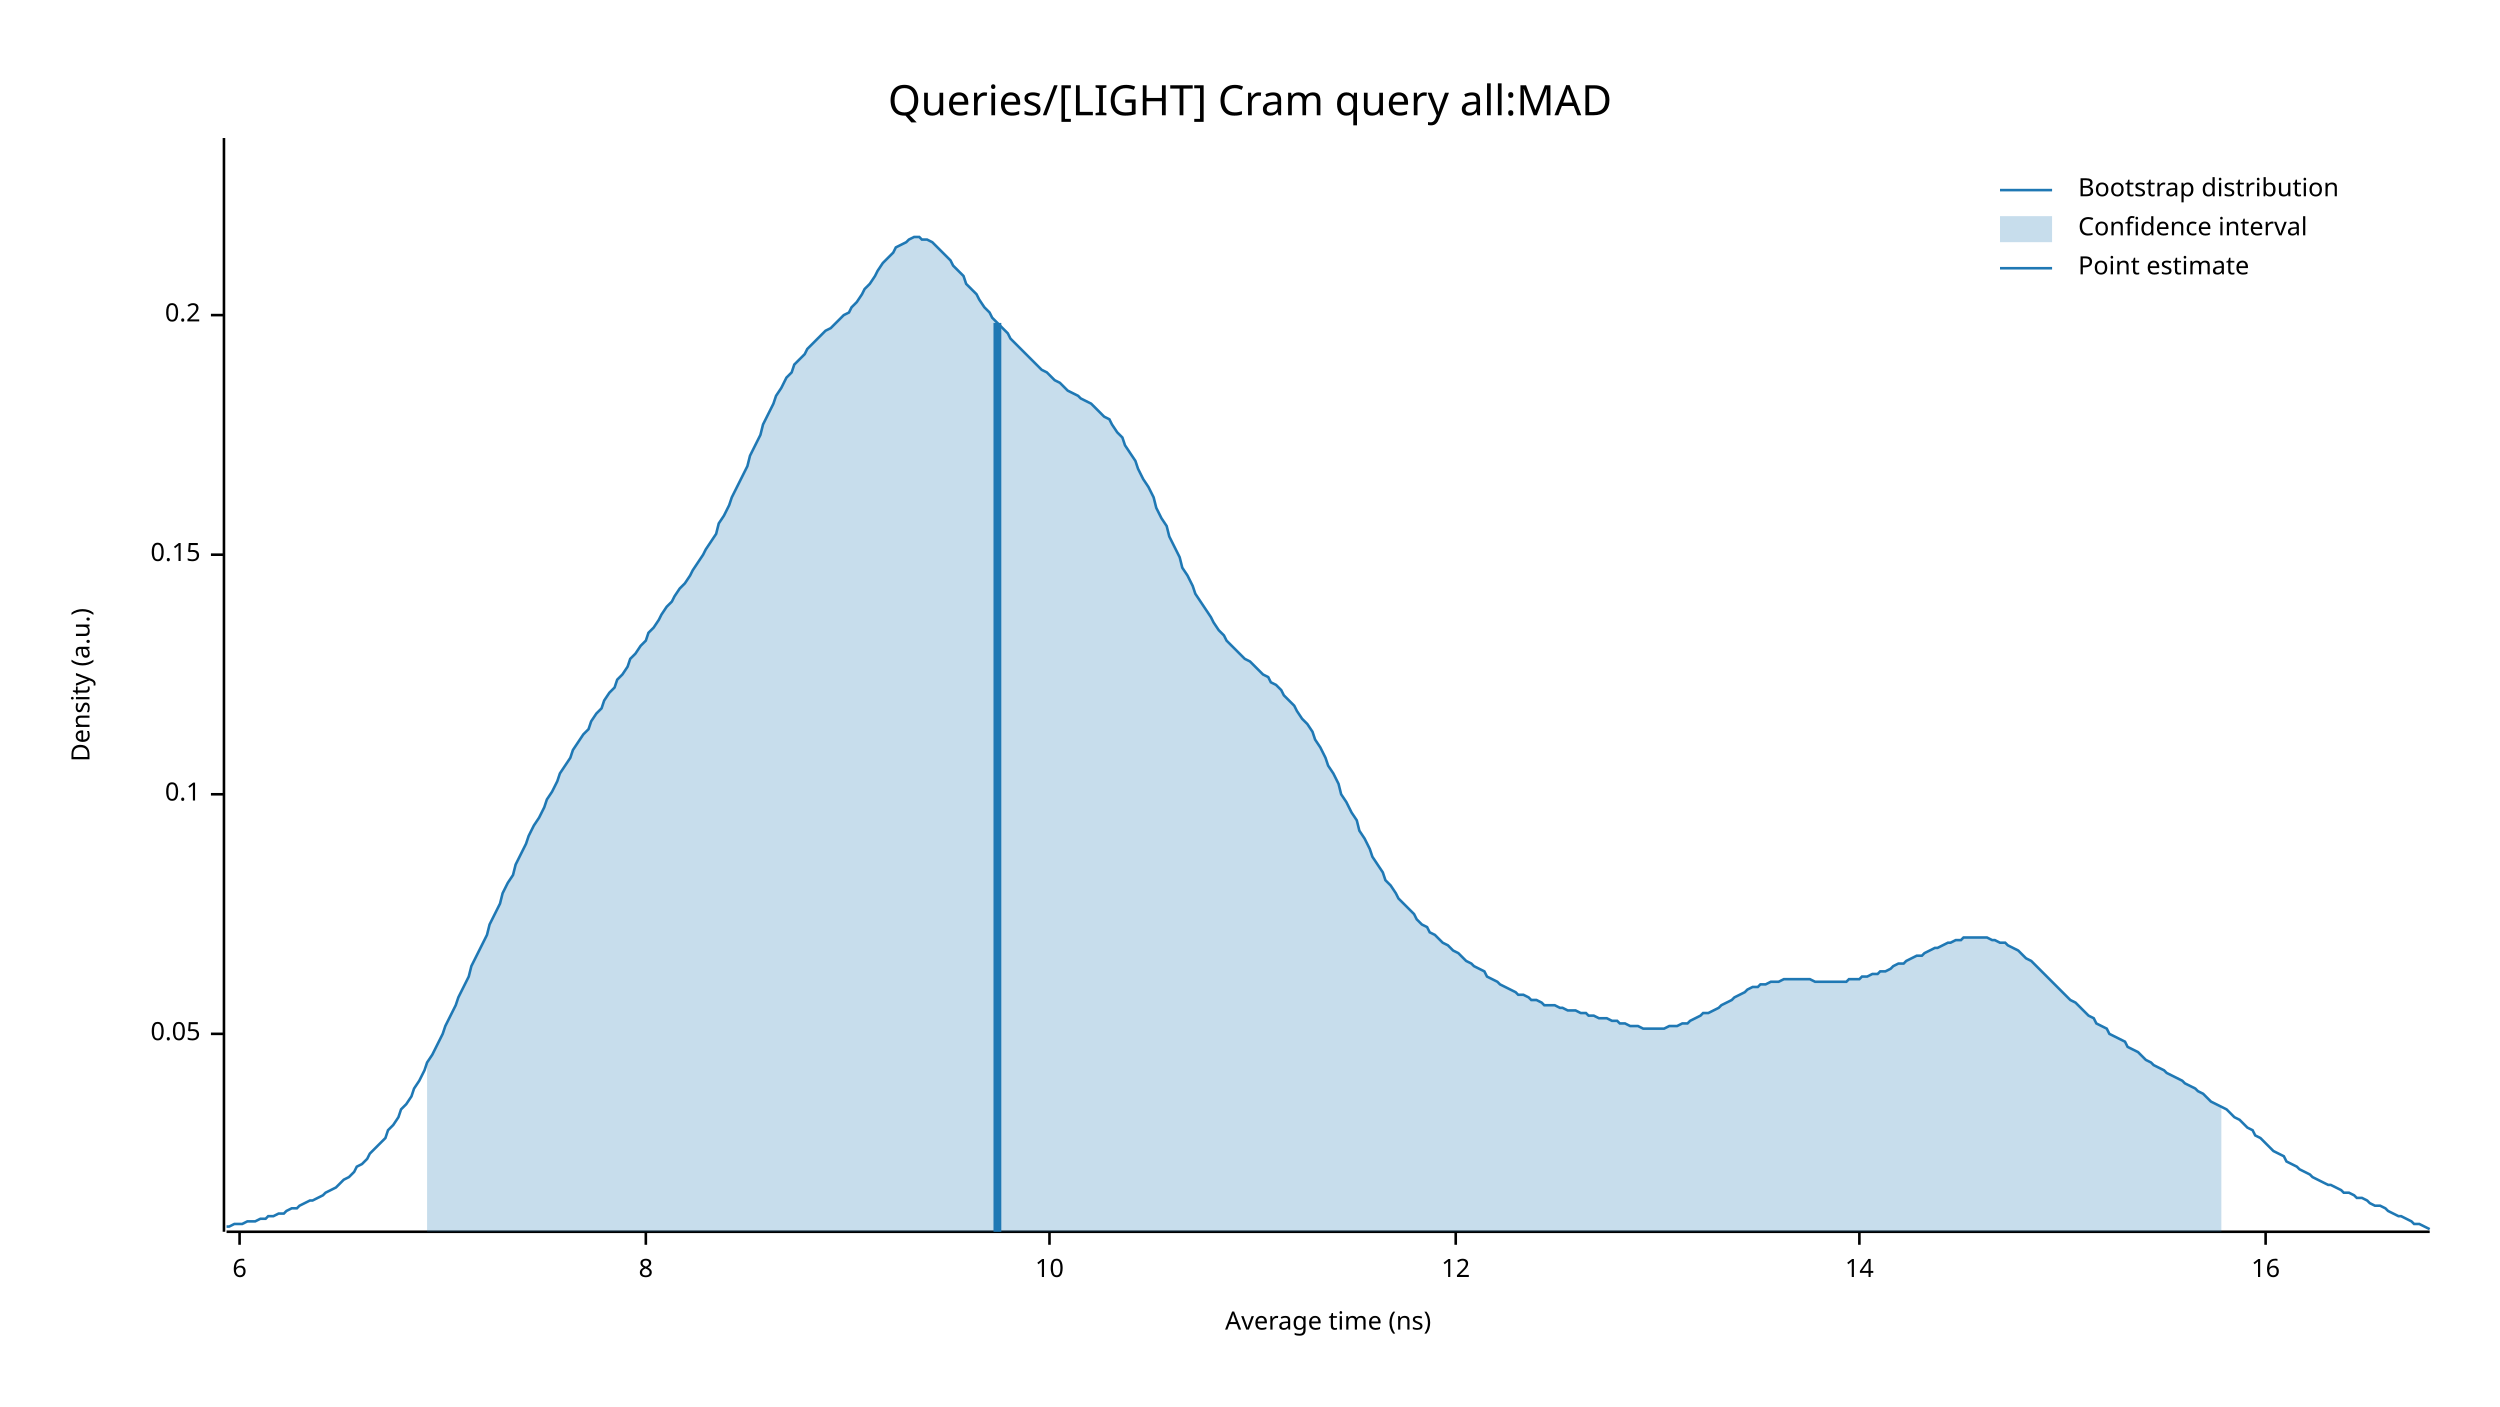
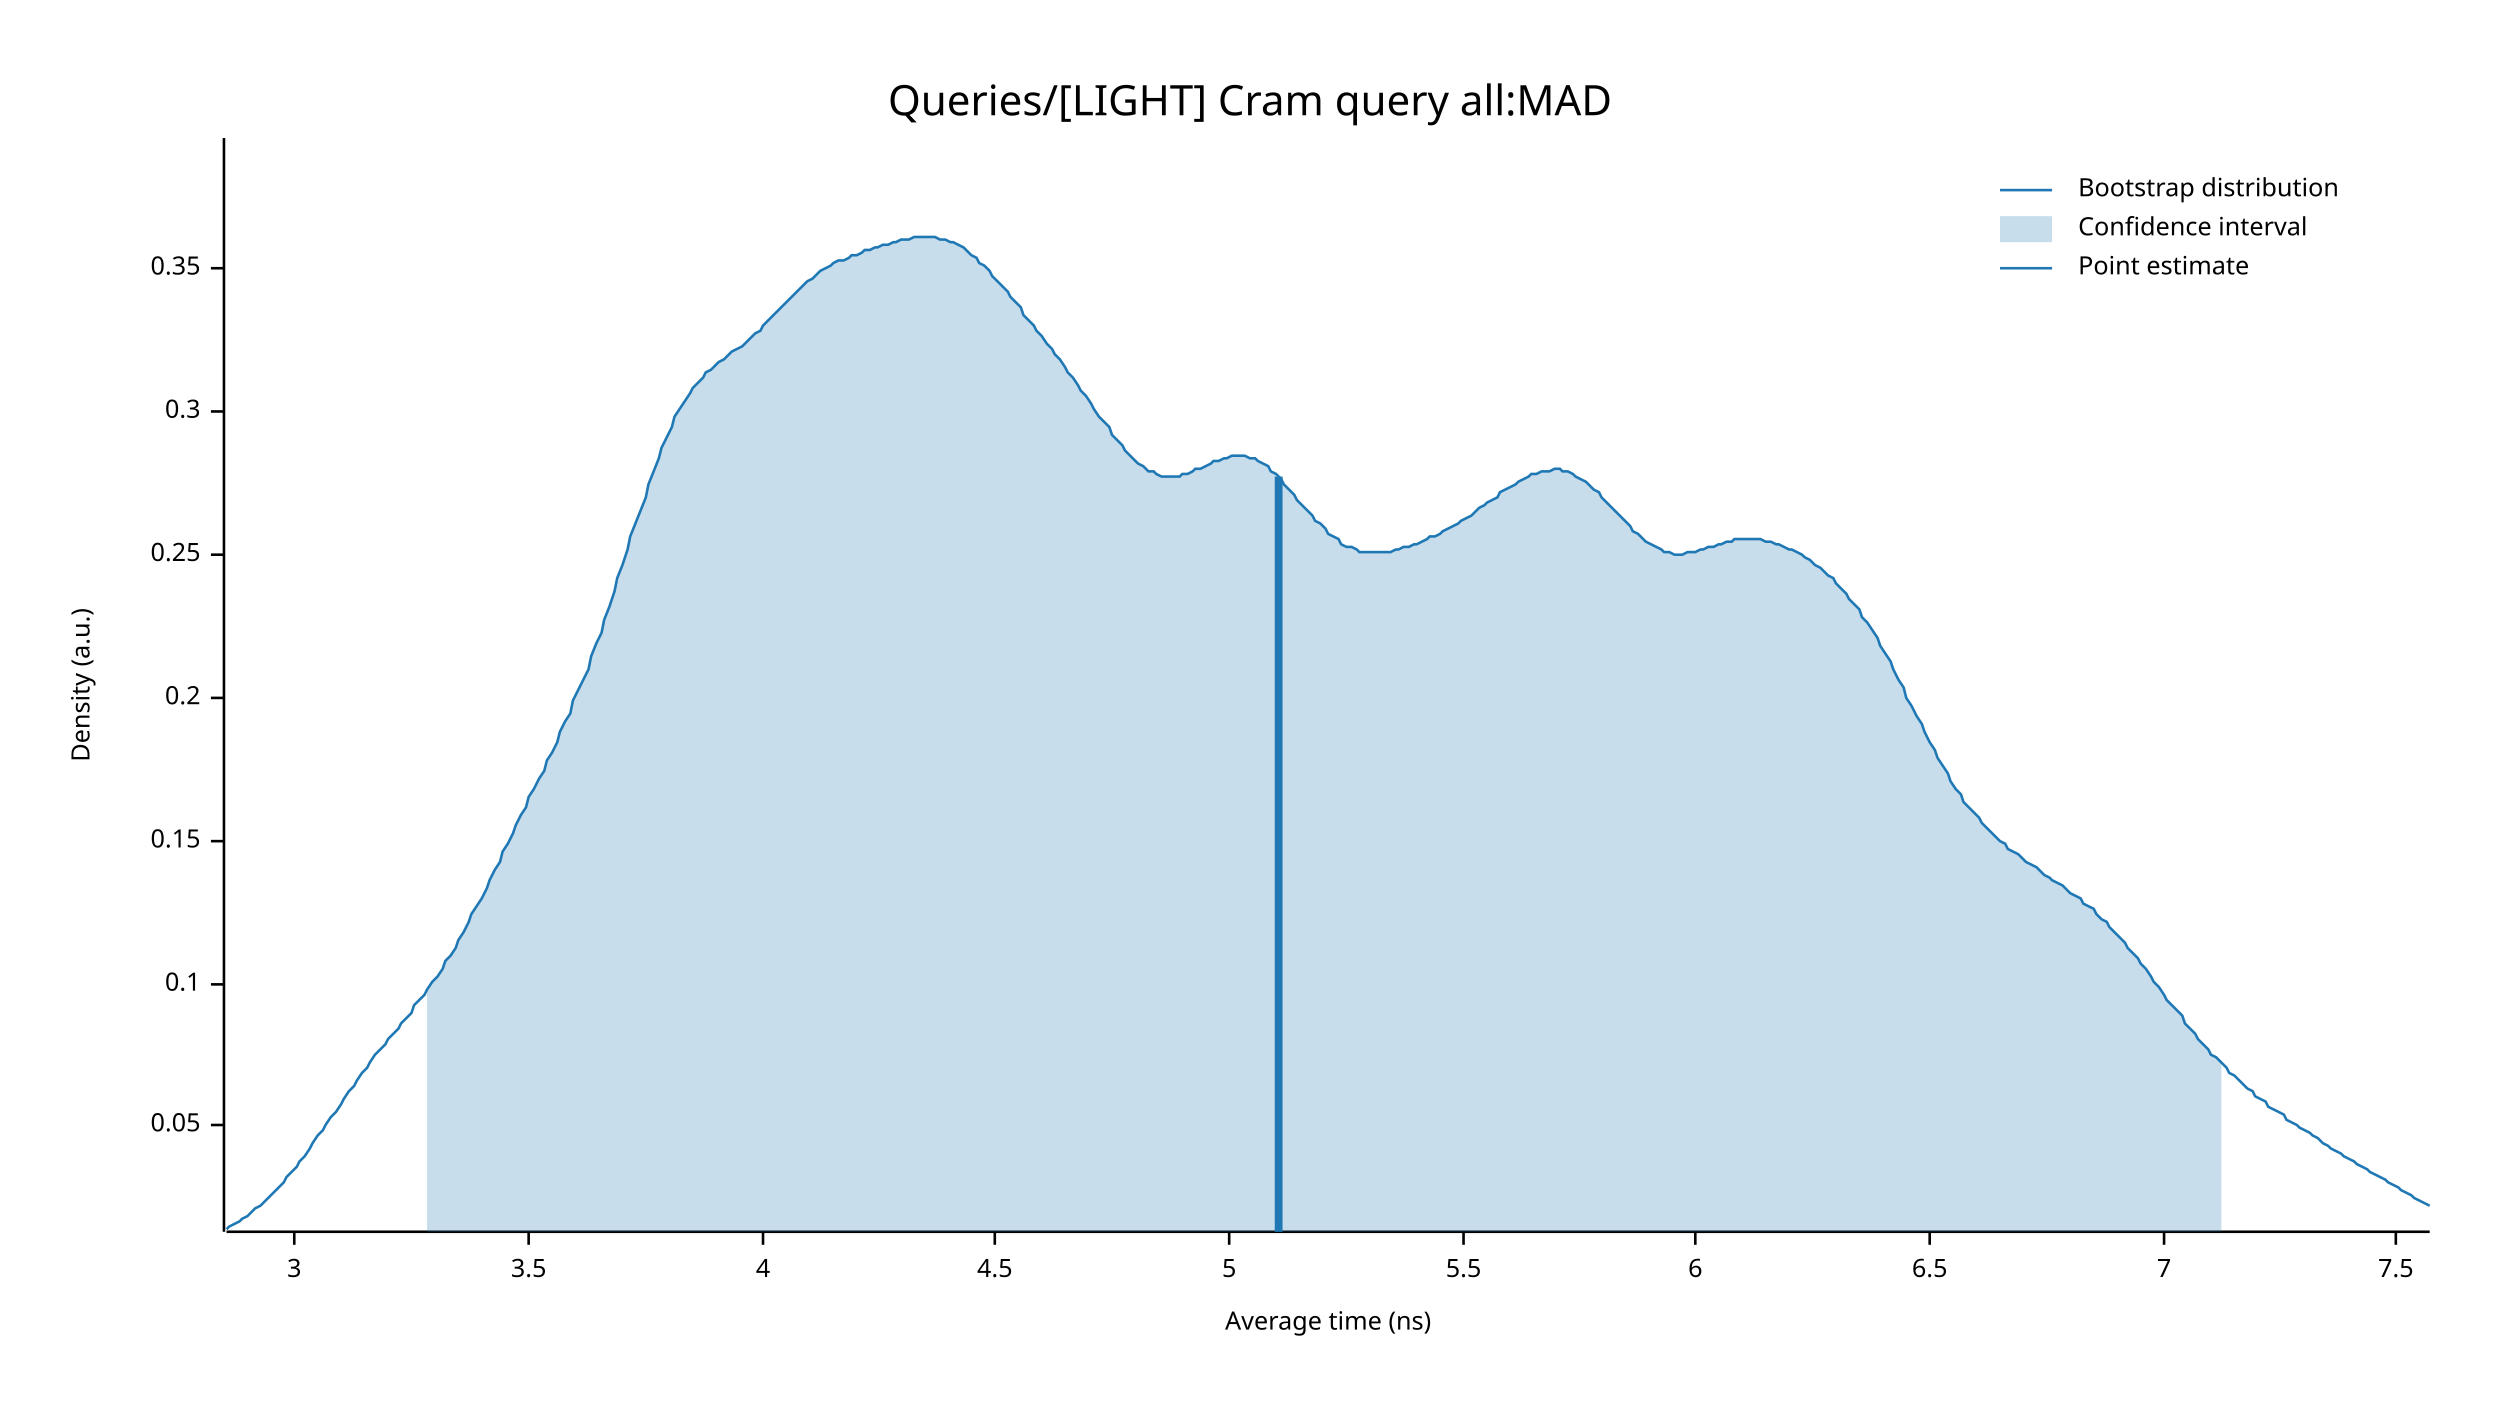
<svg xmlns="http://www.w3.org/2000/svg" width="960" height="540" viewBox="0 0 960 540">
  <text x="480" y="32" dy="0.76em" text-anchor="middle" font-family="sans-serif" font-size="16.129" opacity="1" fill="#000000">
Queries/[LIGHT] Cram query all:MAD
</text>
  <text x="27" y="263" dy="0.76em" text-anchor="middle" font-family="sans-serif" font-size="9.677" opacity="1" fill="#000000" transform="rotate(270, 27, 263)">
Density (a.u.)
</text>
  <text x="510" y="513" dy="-0.5ex" text-anchor="middle" font-family="sans-serif" font-size="9.677" opacity="1" fill="#000000">
Average time (ns)
</text>
  <polyline fill="none" opacity="1" stroke="#000000" stroke-width="1" points="86,53 86,473 " />
-   <text x="77" y="397" dy="0.5ex" text-anchor="end" font-family="sans-serif" font-size="9.677" opacity="1" fill="#000000">
+   <text x="77" y="432" dy="0.5ex" text-anchor="end" font-family="sans-serif" font-size="9.677" opacity="1" fill="#000000">
0.05
</text>
-   <polyline fill="none" opacity="1" stroke="#000000" stroke-width="1" points="81,397 86,397 " />
-   <text x="77" y="305" dy="0.5ex" text-anchor="end" font-family="sans-serif" font-size="9.677" opacity="1" fill="#000000">
+   <polyline fill="none" opacity="1" stroke="#000000" stroke-width="1" points="81,432 86,432 " />
+   <text x="77" y="378" dy="0.5ex" text-anchor="end" font-family="sans-serif" font-size="9.677" opacity="1" fill="#000000">
0.1
</text>
-   <polyline fill="none" opacity="1" stroke="#000000" stroke-width="1" points="81,305 86,305 " />
-   <text x="77" y="213" dy="0.5ex" text-anchor="end" font-family="sans-serif" font-size="9.677" opacity="1" fill="#000000">
+   <polyline fill="none" opacity="1" stroke="#000000" stroke-width="1" points="81,378 86,378 " />
+   <text x="77" y="323" dy="0.5ex" text-anchor="end" font-family="sans-serif" font-size="9.677" opacity="1" fill="#000000">
0.15
</text>
-   <polyline fill="none" opacity="1" stroke="#000000" stroke-width="1" points="81,213 86,213 " />
-   <text x="77" y="121" dy="0.5ex" text-anchor="end" font-family="sans-serif" font-size="9.677" opacity="1" fill="#000000">
+   <polyline fill="none" opacity="1" stroke="#000000" stroke-width="1" points="81,323 86,323 " />
+   <text x="77" y="268" dy="0.5ex" text-anchor="end" font-family="sans-serif" font-size="9.677" opacity="1" fill="#000000">
0.2
</text>
-   <polyline fill="none" opacity="1" stroke="#000000" stroke-width="1" points="81,121 86,121 " />
+   <polyline fill="none" opacity="1" stroke="#000000" stroke-width="1" points="81,268 86,268 " />
+   <text x="77" y="213" dy="0.5ex" text-anchor="end" font-family="sans-serif" font-size="9.677" opacity="1" fill="#000000">
+ 0.25
+ </text>
+   <polyline fill="none" opacity="1" stroke="#000000" stroke-width="1" points="81,213 86,213 " />
+   <text x="77" y="158" dy="0.5ex" text-anchor="end" font-family="sans-serif" font-size="9.677" opacity="1" fill="#000000">
+ 0.3
+ </text>
+   <polyline fill="none" opacity="1" stroke="#000000" stroke-width="1" points="81,158 86,158 " />
+   <text x="77" y="103" dy="0.5ex" text-anchor="end" font-family="sans-serif" font-size="9.677" opacity="1" fill="#000000">
+ 0.35
+ </text>
+   <polyline fill="none" opacity="1" stroke="#000000" stroke-width="1" points="81,103 86,103 " />
  <polyline fill="none" opacity="1" stroke="#000000" stroke-width="1" points="87,473 933,473 " />
-   <text x="92" y="483" dy="0.76em" text-anchor="middle" font-family="sans-serif" font-size="9.677" opacity="1" fill="#000000">
+   <text x="113" y="483" dy="0.76em" text-anchor="middle" font-family="sans-serif" font-size="9.677" opacity="1" fill="#000000">
+ 3
+ </text>
+   <polyline fill="none" opacity="1" stroke="#000000" stroke-width="1" points="113,473 113,478 " />
+   <text x="203" y="483" dy="0.76em" text-anchor="middle" font-family="sans-serif" font-size="9.677" opacity="1" fill="#000000">
+ 3.5
+ </text>
+   <polyline fill="none" opacity="1" stroke="#000000" stroke-width="1" points="203,473 203,478 " />
+   <text x="293" y="483" dy="0.76em" text-anchor="middle" font-family="sans-serif" font-size="9.677" opacity="1" fill="#000000">
+ 4
+ </text>
+   <polyline fill="none" opacity="1" stroke="#000000" stroke-width="1" points="293,473 293,478 " />
+   <text x="382" y="483" dy="0.76em" text-anchor="middle" font-family="sans-serif" font-size="9.677" opacity="1" fill="#000000">
+ 4.5
+ </text>
+   <polyline fill="none" opacity="1" stroke="#000000" stroke-width="1" points="382,473 382,478 " />
+   <text x="472" y="483" dy="0.76em" text-anchor="middle" font-family="sans-serif" font-size="9.677" opacity="1" fill="#000000">
+ 5
+ </text>
+   <polyline fill="none" opacity="1" stroke="#000000" stroke-width="1" points="472,473 472,478 " />
+   <text x="562" y="483" dy="0.76em" text-anchor="middle" font-family="sans-serif" font-size="9.677" opacity="1" fill="#000000">
+ 5.5
+ </text>
+   <polyline fill="none" opacity="1" stroke="#000000" stroke-width="1" points="562,473 562,478 " />
+   <text x="651" y="483" dy="0.76em" text-anchor="middle" font-family="sans-serif" font-size="9.677" opacity="1" fill="#000000">
6
</text>
-   <polyline fill="none" opacity="1" stroke="#000000" stroke-width="1" points="92,473 92,478 " />
-   <text x="248" y="483" dy="0.76em" text-anchor="middle" font-family="sans-serif" font-size="9.677" opacity="1" fill="#000000">
- 8
+   <polyline fill="none" opacity="1" stroke="#000000" stroke-width="1" points="651,473 651,478 " />
+   <text x="741" y="483" dy="0.76em" text-anchor="middle" font-family="sans-serif" font-size="9.677" opacity="1" fill="#000000">
+ 6.5
</text>
-   <polyline fill="none" opacity="1" stroke="#000000" stroke-width="1" points="248,473 248,478 " />
-   <text x="403" y="483" dy="0.76em" text-anchor="middle" font-family="sans-serif" font-size="9.677" opacity="1" fill="#000000">
- 10
+   <polyline fill="none" opacity="1" stroke="#000000" stroke-width="1" points="741,473 741,478 " />
+   <text x="831" y="483" dy="0.76em" text-anchor="middle" font-family="sans-serif" font-size="9.677" opacity="1" fill="#000000">
+ 7
</text>
-   <polyline fill="none" opacity="1" stroke="#000000" stroke-width="1" points="403,473 403,478 " />
-   <text x="559" y="483" dy="0.76em" text-anchor="middle" font-family="sans-serif" font-size="9.677" opacity="1" fill="#000000">
- 12
+   <polyline fill="none" opacity="1" stroke="#000000" stroke-width="1" points="831,473 831,478 " />
+   <text x="920" y="483" dy="0.76em" text-anchor="middle" font-family="sans-serif" font-size="9.677" opacity="1" fill="#000000">
+ 7.5
</text>
-   <polyline fill="none" opacity="1" stroke="#000000" stroke-width="1" points="559,473 559,478 " />
-   <text x="714" y="483" dy="0.76em" text-anchor="middle" font-family="sans-serif" font-size="9.677" opacity="1" fill="#000000">
- 14
- </text>
-   <polyline fill="none" opacity="1" stroke="#000000" stroke-width="1" points="714,473 714,478 " />
-   <text x="870" y="483" dy="0.76em" text-anchor="middle" font-family="sans-serif" font-size="9.677" opacity="1" fill="#000000">
- 16
- </text>
-   <polyline fill="none" opacity="1" stroke="#000000" stroke-width="1" points="870,473 870,478 " />
-   <polyline fill="none" opacity="1" stroke="#1F78B4" stroke-width="1" points="87,471 88,471 90,470 92,470 93,470 95,469 97,469 98,469 100,468 102,468 103,467 105,467 107,466 109,466 110,465 112,464 114,464 115,463 117,462 119,461 120,461 122,460 124,459 125,458 127,457 129,456 131,454 132,453 134,452 136,450 137,448 139,447 141,445 142,443 144,441 146,439 148,437 149,434 151,432 153,429 154,426 156,424 158,421 159,418 161,415 163,411 164,408 166,405 168,401 170,397 171,394 173,390 175,386 176,383 178,379 180,375 181,371 183,367 185,363 187,359 188,355 190,351 192,347 193,343 195,339 197,336 198,332 200,328 202,324 203,321 205,317 207,314 209,310 210,307 212,304 214,300 215,297 217,294 219,291 220,288 222,285 224,282 226,280 227,277 229,274 231,272 232,269 234,266 236,264 237,261 239,259 241,256 242,253 244,251 246,248 248,246 249,243 251,241 253,238 254,236 256,233 258,231 259,229 261,226 263,224 265,221 266,219 268,216 270,213 271,211 273,208 275,205 276,201 278,198 280,194 281,191 283,187 285,183 287,179 288,175 290,171 292,167 293,163 295,159 297,155 298,152 300,149 302,145 304,143 305,140 307,138 309,136 310,134 312,132 314,130 315,129 317,127 319,126 320,125 322,123 324,121 326,120 327,118 329,116 331,113 332,111 334,109 336,106 337,104 339,101 341,99 343,97 344,95 346,94 348,93 349,92 351,91 353,91 354,92 356,92 358,93 359,94 361,96 363,98 365,100 366,102 368,104 370,106 371,109 373,111 375,113 376,115 378,118 380,120 381,122 383,124 385,126 387,128 388,130 390,132 392,134 393,135 395,137 397,139 398,140 400,142 402,143 404,145 405,146 407,147 409,149 410,150 412,151 414,152 415,153 417,154 419,155 420,156 422,158 424,160 426,161 427,163 429,166 431,168 432,171 434,174 436,177 437,180 439,184 441,187 443,191 444,195 446,199 448,202 449,206 451,210 453,214 454,218 456,221 458,225 459,228 461,231 463,234 465,237 466,239 468,242 470,244 471,246 473,248 475,250 476,251 478,253 480,254 482,256 483,257 485,259 487,260 488,262 490,263 492,265 493,267 495,269 497,271 498,273 500,276 502,278 504,281 505,284 507,287 509,291 510,294 512,297 514,301 515,305 517,308 519,312 521,315 522,319 524,322 526,326 527,329 529,332 531,335 532,338 534,340 536,343 537,345 539,347 541,349 543,351 544,353 546,355 548,356 549,358 551,359 553,361 554,362 556,363 558,365 560,366 561,367 563,369 565,370 566,371 568,372 570,373 571,375 573,376 575,377 576,378 578,379 580,380 582,381 583,382 585,382 587,383 588,384 590,384 592,385 593,386 595,386 597,386 599,387 600,387 602,388 604,388 605,388 607,389 609,389 610,390 612,390 614,391 615,391 617,391 619,392 621,392 622,393 624,393 626,394 627,394 629,394 631,395 632,395 634,395 636,395 638,395 639,395 641,394 643,394 644,394 646,393 648,393 649,392 651,391 653,390 654,389 656,389 658,388 660,387 661,386 663,385 665,384 666,383 668,382 670,381 671,380 673,379 675,379 676,378 678,378 680,377 682,377 683,377 685,376 687,376 688,376 690,376 692,376 693,376 695,376 697,377 699,377 700,377 702,377 704,377 705,377 707,377 709,377 710,376 712,376 714,376 715,375 717,375 719,374 721,374 722,373 724,373 726,372 727,371 729,370 731,370 732,369 734,368 736,367 738,367 739,366 741,365 743,364 744,364 746,363 748,362 749,362 751,361 753,361 754,360 756,360 758,360 760,360 761,360 763,360 765,361 766,361 768,362 770,362 771,363 773,364 775,365 777,367 778,368 780,369 782,371 783,372 785,374 787,376 788,377 790,379 792,381 793,382 795,384 797,385 799,387 800,388 802,390 804,391 805,393 807,394 809,395 810,397 812,398 814,399 816,400 817,402 819,403 821,404 822,405 824,407 826,408 827,409 829,410 831,411 832,412 834,413 836,414 838,415 839,416 841,417 843,418 844,419 846,420 848,422 849,423 851,424 853,425 855,426 856,427 858,429 860,430 861,431 863,433 865,434 866,436 868,437 870,439 871,440 873,442 875,443 877,444 878,446 880,447 882,448 883,449 885,450 887,451 888,452 890,453 892,454 894,455 895,455 897,456 899,457 900,458 902,458 904,459 905,460 907,460 909,461 910,462 912,463 914,463 916,464 917,465 919,466 921,467 922,467 924,468 926,469 927,470 929,470 931,471 933,472 " />
-   <polygon opacity="0.25" fill="#1F78B4" points="164,408 166,405 168,401 170,397 171,394 173,390 175,386 176,383 178,379 180,375 181,371 183,367 185,363 187,359 188,355 190,351 192,347 193,343 195,339 197,336 198,332 200,328 202,324 203,321 205,317 207,314 209,310 210,307 212,304 214,300 215,297 217,294 219,291 220,288 222,285 224,282 226,280 227,277 229,274 231,272 232,269 234,266 236,264 237,261 239,259 241,256 242,253 244,251 246,248 248,246 249,243 251,241 253,238 254,236 256,233 258,231 259,229 261,226 263,224 265,221 266,219 268,216 270,213 271,211 273,208 275,205 276,201 278,198 280,194 281,191 283,187 285,183 287,179 288,175 290,171 292,167 293,163 295,159 297,155 298,152 300,149 302,145 304,143 305,140 307,138 309,136 310,134 312,132 314,130 315,129 317,127 319,126 320,125 322,123 324,121 326,120 327,118 329,116 331,113 332,111 334,109 336,106 337,104 339,101 341,99 343,97 344,95 346,94 348,93 349,92 351,91 353,91 354,92 356,92 358,93 359,94 361,96 363,98 365,100 366,102 368,104 370,106 371,109 373,111 375,113 376,115 378,118 380,120 381,122 383,124 385,126 387,128 388,130 390,132 392,134 393,135 395,137 397,139 398,140 400,142 402,143 404,145 405,146 407,147 409,149 410,150 412,151 414,152 415,153 417,154 419,155 420,156 422,158 424,160 426,161 427,163 429,166 431,168 432,171 434,174 436,177 437,180 439,184 441,187 443,191 444,195 446,199 448,202 449,206 451,210 453,214 454,218 456,221 458,225 459,228 461,231 463,234 465,237 466,239 468,242 470,244 471,246 473,248 475,250 476,251 478,253 480,254 482,256 483,257 485,259 487,260 488,262 490,263 492,265 493,267 495,269 497,271 498,273 500,276 502,278 504,281 505,284 507,287 509,291 510,294 512,297 514,301 515,305 517,308 519,312 521,315 522,319 524,322 526,326 527,329 529,332 531,335 532,338 534,340 536,343 537,345 539,347 541,349 543,351 544,353 546,355 548,356 549,358 551,359 553,361 554,362 556,363 558,365 560,366 561,367 563,369 565,370 566,371 568,372 570,373 571,375 573,376 575,377 576,378 578,379 580,380 582,381 583,382 585,382 587,383 588,384 590,384 592,385 593,386 595,386 597,386 599,387 600,387 602,388 604,388 605,388 607,389 609,389 610,390 612,390 614,391 615,391 617,391 619,392 621,392 622,393 624,393 626,394 627,394 629,394 631,395 632,395 634,395 636,395 638,395 639,395 641,394 643,394 644,394 646,393 648,393 649,392 651,391 653,390 654,389 656,389 658,388 660,387 661,386 663,385 665,384 666,383 668,382 670,381 671,380 673,379 675,379 676,378 678,378 680,377 682,377 683,377 685,376 687,376 688,376 690,376 692,376 693,376 695,376 697,377 699,377 700,377 702,377 704,377 705,377 707,377 709,377 710,376 712,376 714,376 715,375 717,375 719,374 721,374 722,373 724,373 726,372 727,371 729,370 731,370 732,369 734,368 736,367 738,367 739,366 741,365 743,364 744,364 746,363 748,362 749,362 751,361 753,361 754,360 756,360 758,360 760,360 761,360 763,360 765,361 766,361 768,362 770,362 771,363 773,364 775,365 777,367 778,368 780,369 782,371 783,372 785,374 787,376 788,377 790,379 792,381 793,382 795,384 797,385 799,387 800,388 802,390 804,391 805,393 807,394 809,395 810,397 812,398 814,399 816,400 817,402 819,403 821,404 822,405 824,407 826,408 827,409 829,410 831,411 832,412 834,413 836,414 838,415 839,416 841,417 843,418 844,419 846,420 848,422 849,423 851,424 853,425 853,473 164,473 " />
-   <polyline fill="none" opacity="1" stroke="#1F78B4" stroke-width="3" points="383,473 383,124 " />
+   <polyline fill="none" opacity="1" stroke="#000000" stroke-width="1" points="920,473 920,478 " />
+   <polyline fill="none" opacity="1" stroke="#1F78B4" stroke-width="1" points="87,472 88,471 90,470 92,469 93,468 95,467 97,465 98,464 100,463 102,461 103,460 105,458 107,456 109,454 110,452 112,450 114,448 115,446 117,444 119,441 120,439 122,436 124,434 125,432 127,429 129,427 131,424 132,422 134,419 136,417 137,415 139,412 141,410 142,408 144,405 146,403 148,401 149,399 151,397 153,395 154,393 156,391 158,389 159,386 161,384 163,382 164,380 166,377 168,375 170,372 171,369 173,367 175,364 176,361 178,358 180,354 181,351 183,348 185,345 187,341 188,338 190,334 192,331 193,327 195,324 197,320 198,317 200,313 202,310 203,306 205,303 207,299 209,296 210,292 212,289 214,285 215,281 217,277 219,274 220,269 222,265 224,261 226,257 227,252 229,247 231,243 232,238 234,233 236,227 237,222 239,217 241,211 242,206 244,201 246,196 248,191 249,186 251,181 253,176 254,172 256,168 258,164 259,160 261,157 263,154 265,151 266,149 268,147 270,145 271,143 273,142 275,140 276,139 278,138 280,136 281,135 283,134 285,133 287,131 288,130 290,128 292,127 293,125 295,123 297,121 298,120 300,118 302,116 304,114 305,113 307,111 309,109 310,108 312,107 314,105 315,104 317,103 319,102 320,101 322,100 324,100 326,99 327,98 329,98 331,97 332,96 334,96 336,95 337,95 339,94 341,94 343,93 344,93 346,92 348,92 349,92 351,91 353,91 354,91 356,91 358,91 359,91 361,92 363,92 365,93 366,93 368,94 370,95 371,96 373,98 375,99 376,101 378,102 380,104 381,106 383,108 385,110 387,112 388,114 390,116 392,118 393,121 395,123 397,125 398,127 400,129 402,132 404,134 405,136 407,138 409,141 410,143 412,145 414,148 415,150 417,152 419,155 420,157 422,160 424,162 426,164 427,167 429,169 431,171 432,173 434,175 436,177 437,178 439,179 441,181 443,181 444,182 446,183 448,183 449,183 451,183 453,183 454,182 456,182 458,181 459,180 461,180 463,179 465,178 466,177 468,177 470,176 471,176 473,175 475,175 476,175 478,175 480,176 482,176 483,177 485,178 487,179 488,181 490,182 492,184 493,186 495,188 497,190 498,192 500,194 502,196 504,198 505,200 507,201 509,203 510,205 512,206 514,207 515,209 517,210 519,210 521,211 522,212 524,212 526,212 527,212 529,212 531,212 532,212 534,212 536,211 537,211 539,210 541,210 543,209 544,209 546,208 548,207 549,206 551,206 553,205 554,204 556,203 558,202 560,201 561,200 563,199 565,198 566,197 568,195 570,194 571,193 573,192 575,191 576,189 578,188 580,187 582,186 583,185 585,184 587,183 588,182 590,182 592,181 593,181 595,181 597,180 599,180 600,181 602,181 604,182 605,183 607,184 609,185 610,186 612,188 614,189 615,191 617,193 619,195 621,197 622,198 624,200 626,202 627,204 629,205 631,207 632,208 634,209 636,210 638,211 639,212 641,212 643,213 644,213 646,213 648,212 649,212 651,212 653,211 654,211 656,210 658,210 660,209 661,209 663,208 665,208 666,207 668,207 670,207 671,207 673,207 675,207 676,207 678,208 680,208 682,209 683,209 685,210 687,211 688,211 690,212 692,213 693,214 695,215 697,217 699,218 700,219 702,221 704,222 705,224 707,226 709,228 710,230 712,232 714,234 715,237 717,239 719,242 721,245 722,248 724,251 726,254 727,257 729,261 731,264 732,268 734,271 736,275 738,278 739,281 741,285 743,288 744,291 746,294 748,297 749,300 751,303 753,305 754,308 756,310 758,312 760,314 761,316 763,318 765,320 766,321 768,323 770,324 771,326 773,327 775,328 777,330 778,331 780,332 782,333 783,334 785,336 787,337 788,338 790,339 792,340 793,341 795,343 797,344 799,345 800,347 802,348 804,349 805,351 807,353 809,354 810,356 812,358 814,360 816,362 817,364 819,366 821,368 822,370 824,372 826,375 827,377 829,379 831,382 832,384 834,386 836,388 838,390 839,393 841,395 843,397 844,399 846,401 848,403 849,405 851,406 853,408 855,410 856,412 858,413 860,415 861,416 863,418 865,419 866,421 868,422 870,423 871,425 873,426 875,427 877,428 878,430 880,431 882,432 883,433 885,434 887,435 888,436 890,437 892,439 894,440 895,441 897,442 899,443 900,444 902,445 904,446 905,447 907,448 909,449 910,450 912,451 914,452 916,453 917,454 919,455 921,456 922,457 924,458 926,459 927,460 929,461 931,462 933,463 " />
+   <polygon opacity="0.25" fill="#1F78B4" points="164,380 166,377 168,375 170,372 171,369 173,367 175,364 176,361 178,358 180,354 181,351 183,348 185,345 187,341 188,338 190,334 192,331 193,327 195,324 197,320 198,317 200,313 202,310 203,306 205,303 207,299 209,296 210,292 212,289 214,285 215,281 217,277 219,274 220,269 222,265 224,261 226,257 227,252 229,247 231,243 232,238 234,233 236,227 237,222 239,217 241,211 242,206 244,201 246,196 248,191 249,186 251,181 253,176 254,172 256,168 258,164 259,160 261,157 263,154 265,151 266,149 268,147 270,145 271,143 273,142 275,140 276,139 278,138 280,136 281,135 283,134 285,133 287,131 288,130 290,128 292,127 293,125 295,123 297,121 298,120 300,118 302,116 304,114 305,113 307,111 309,109 310,108 312,107 314,105 315,104 317,103 319,102 320,101 322,100 324,100 326,99 327,98 329,98 331,97 332,96 334,96 336,95 337,95 339,94 341,94 343,93 344,93 346,92 348,92 349,92 351,91 353,91 354,91 356,91 358,91 359,91 361,92 363,92 365,93 366,93 368,94 370,95 371,96 373,98 375,99 376,101 378,102 380,104 381,106 383,108 385,110 387,112 388,114 390,116 392,118 393,121 395,123 397,125 398,127 400,129 402,132 404,134 405,136 407,138 409,141 410,143 412,145 414,148 415,150 417,152 419,155 420,157 422,160 424,162 426,164 427,167 429,169 431,171 432,173 434,175 436,177 437,178 439,179 441,181 443,181 444,182 446,183 448,183 449,183 451,183 453,183 454,182 456,182 458,181 459,180 461,180 463,179 465,178 466,177 468,177 470,176 471,176 473,175 475,175 476,175 478,175 480,176 482,176 483,177 485,178 487,179 488,181 490,182 492,184 493,186 495,188 497,190 498,192 500,194 502,196 504,198 505,200 507,201 509,203 510,205 512,206 514,207 515,209 517,210 519,210 521,211 522,212 524,212 526,212 527,212 529,212 531,212 532,212 534,212 536,211 537,211 539,210 541,210 543,209 544,209 546,208 548,207 549,206 551,206 553,205 554,204 556,203 558,202 560,201 561,200 563,199 565,198 566,197 568,195 570,194 571,193 573,192 575,191 576,189 578,188 580,187 582,186 583,185 585,184 587,183 588,182 590,182 592,181 593,181 595,181 597,180 599,180 600,181 602,181 604,182 605,183 607,184 609,185 610,186 612,188 614,189 615,191 617,193 619,195 621,197 622,198 624,200 626,202 627,204 629,205 631,207 632,208 634,209 636,210 638,211 639,212 641,212 643,213 644,213 646,213 648,212 649,212 651,212 653,211 654,211 656,210 658,210 660,209 661,209 663,208 665,208 666,207 668,207 670,207 671,207 673,207 675,207 676,207 678,208 680,208 682,209 683,209 685,210 687,211 688,211 690,212 692,213 693,214 695,215 697,217 699,218 700,219 702,221 704,222 705,224 707,226 709,228 710,230 712,232 714,234 715,237 717,239 719,242 721,245 722,248 724,251 726,254 727,257 729,261 731,264 732,268 734,271 736,275 738,278 739,281 741,285 743,288 744,291 746,294 748,297 749,300 751,303 753,305 754,308 756,310 758,312 760,314 761,316 763,318 765,320 766,321 768,323 770,324 771,326 773,327 775,328 777,330 778,331 780,332 782,333 783,334 785,336 787,337 788,338 790,339 792,340 793,341 795,343 797,344 799,345 800,347 802,348 804,349 805,351 807,353 809,354 810,356 812,358 814,360 816,362 817,364 819,366 821,368 822,370 824,372 826,375 827,377 829,379 831,382 832,384 834,386 836,388 838,390 839,393 841,395 843,397 844,399 846,401 848,403 849,405 851,406 853,408 853,473 164,473 " />
+   <polyline fill="none" opacity="1" stroke="#1F78B4" stroke-width="3" points="491,473 491,183 " />
  <text x="798" y="68" dy="0.76em" text-anchor="start" font-family="sans-serif" font-size="9.677" opacity="1" fill="#000000">
Bootstrap distribution
</text>
  <text x="798" y="83" dy="0.76em" text-anchor="start" font-family="sans-serif" font-size="9.677" opacity="1" fill="#000000">
Confidence interval
</text>
  <text x="798" y="98" dy="0.76em" text-anchor="start" font-family="sans-serif" font-size="9.677" opacity="1" fill="#000000">
Point estimate
</text>
  <polyline fill="none" opacity="1" stroke="#1F78B4" stroke-width="1" points="768,73 788,73 " />
  <rect x="768" y="83" width="20" height="10" opacity="0.25" fill="#1F78B4" stroke="none" />
  <polyline fill="none" opacity="1" stroke="#1F78B4" stroke-width="1" points="768,103 788,103 " />
</svg>
